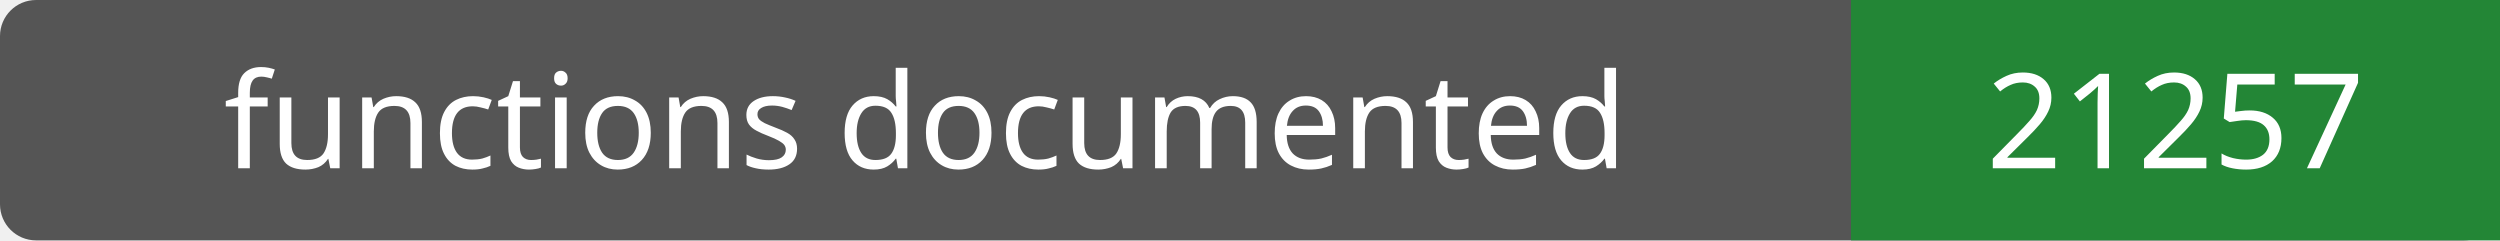
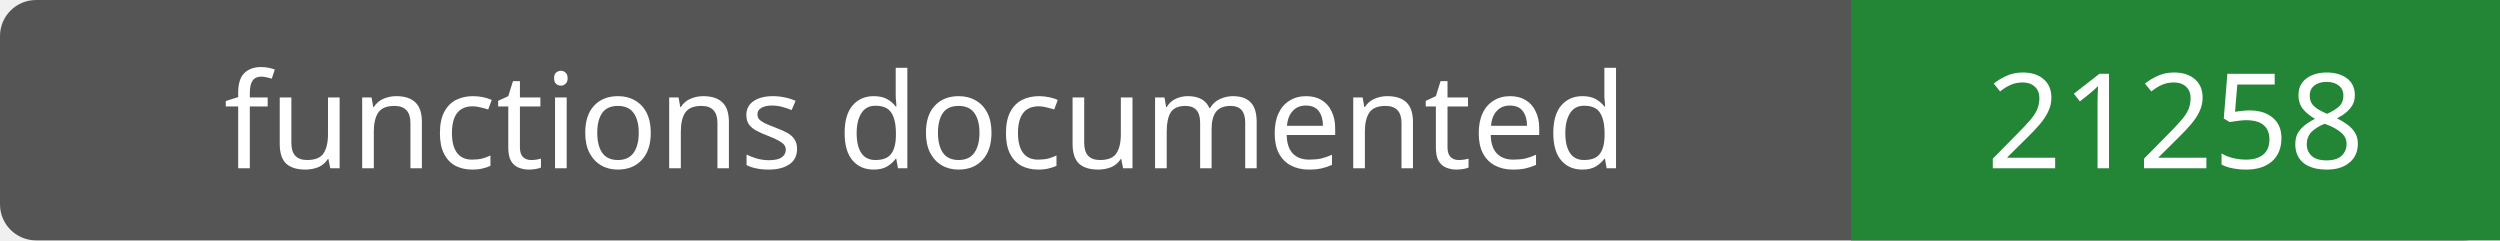
- <svg xmlns="http://www.w3.org/2000/svg" width="208" height="20" role="img" aria-label="functions documented: 21257">
+ <svg xmlns="http://www.w3.org/2000/svg" width="208" height="20" role="img" aria-label="functions documented: 21258">
  <rect width="208" height="20" rx="3" fill="#555" />
  <path fill="#238636" d="M154 0h54v20H154z" />
  <g fill="#fff" text-anchor="middle" font-family="Verdana,sans-serif" font-size="11">
    <text x="77.0" y="14">functions documented</text>
-     <text x="181.0" y="14">21257</text>
+     <text x="181.0" y="14">21258</text>
  </g>
</svg>
